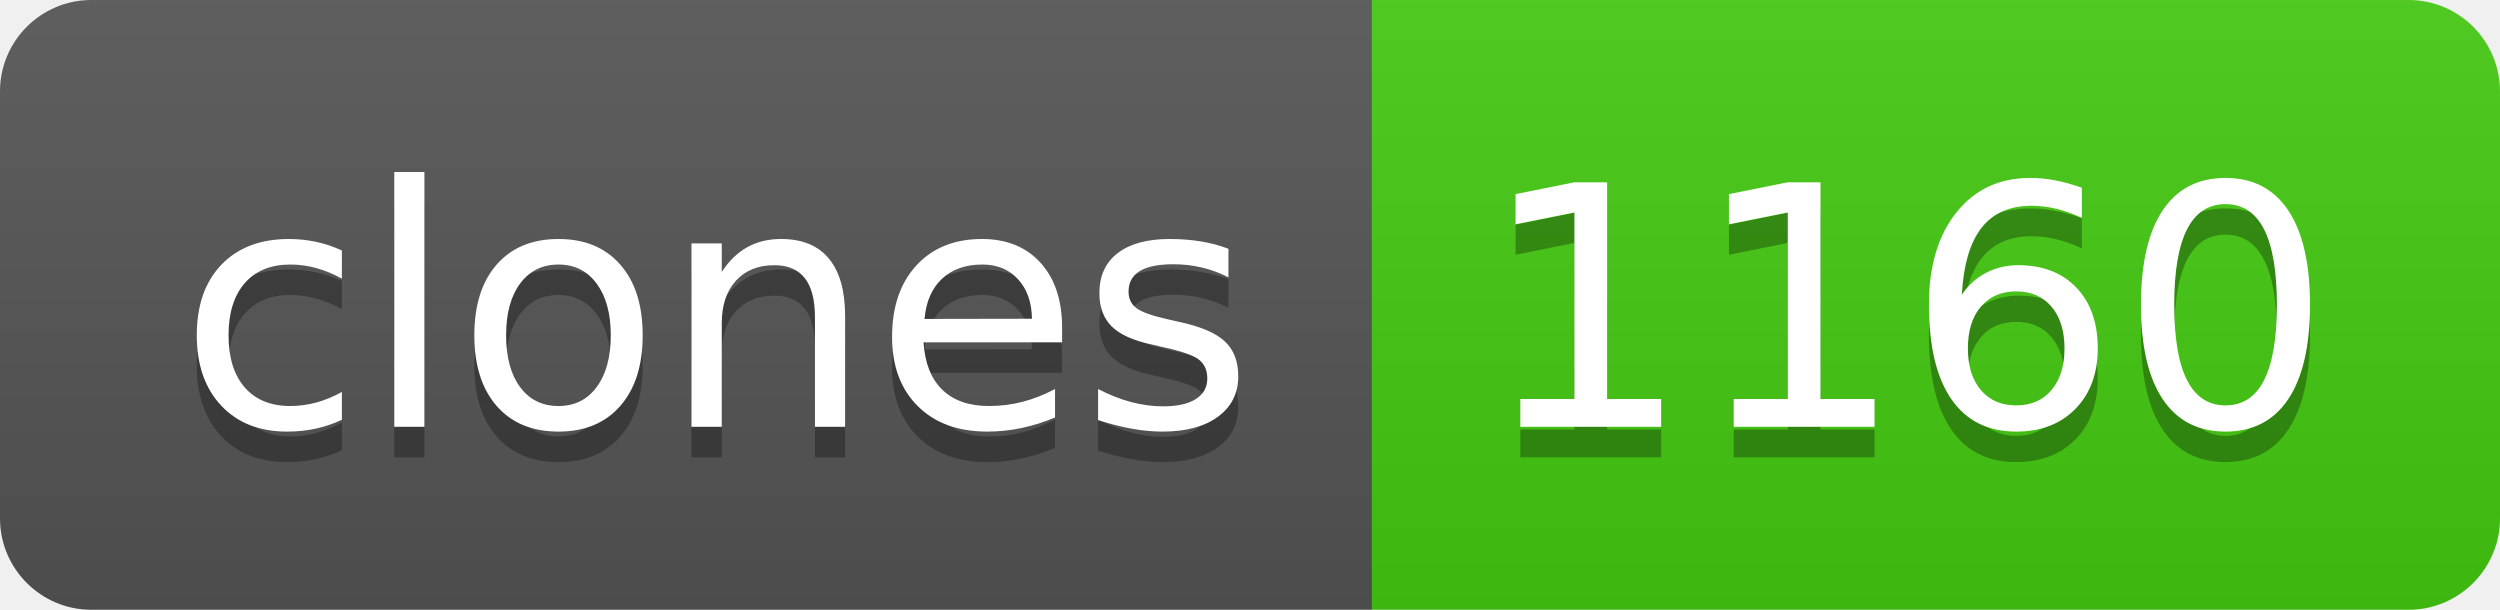
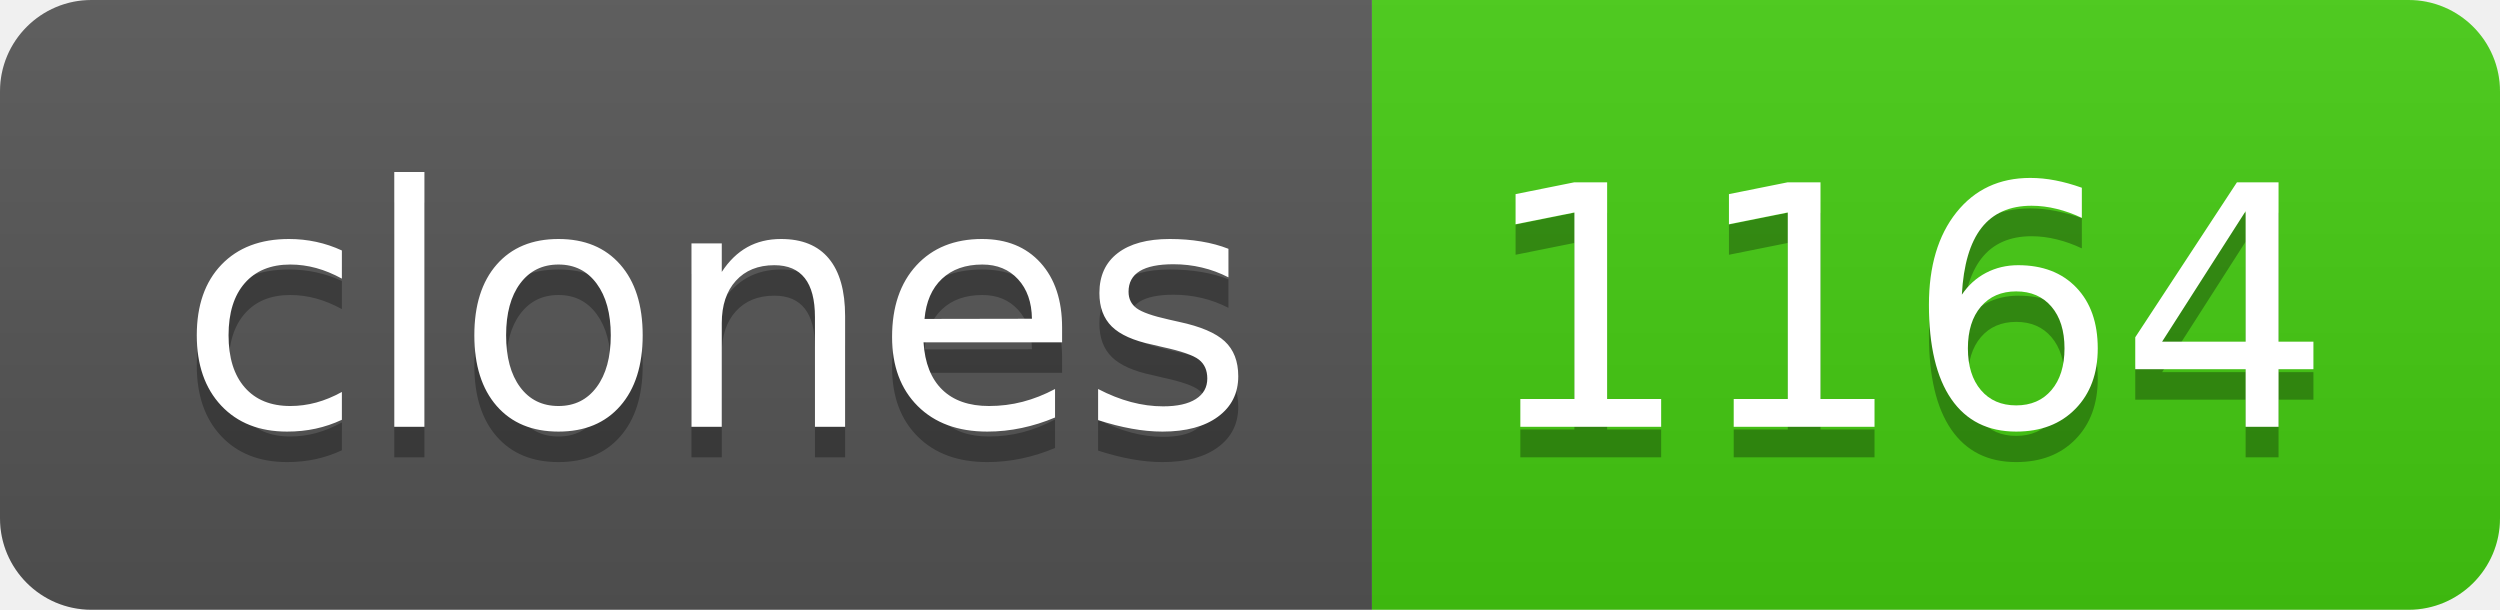
- <svg xmlns="http://www.w3.org/2000/svg" width="82" height="20" role="img" aria-label="clones: 1160">
+ <svg xmlns="http://www.w3.org/2000/svg" width="82" height="20" role="img" aria-label="clones: 1164">
  <linearGradient id="s" x2="0" y2="100%">
    <stop offset="0" stop-color="#bbb" stop-opacity=".1" />
    <stop offset="1" stop-opacity=".1" />
  </linearGradient>
  <clipPath id="r">
    <rect width="82" height="20" rx="3" fill="#fff" />
  </clipPath>
  <g clip-path="url(#r)">
    <rect width="45" height="20" fill="#555" />
    <rect x="45" width="37" height="20" fill="#4c1" />
    <rect width="82" height="20" fill="url(#s)" />
  </g>
  <g fill="#fff" text-anchor="middle" font-family="Verdana,Geneva,DejaVu Sans,sans-serif" text-rendering="geometricPrecision" font-size="110">
    <text aria-hidden="true" x="235" y="150" fill="#010101" fill-opacity=".3" transform="scale(.1)" textLength="350">clones</text>
    <text x="235" y="140" transform="scale(.1)" fill="#fff" textLength="350">clones</text>
-     <text aria-hidden="true" x="625" y="150" fill="#010101" fill-opacity=".3" transform="scale(.1)" textLength="270">1160</text>
-     <text x="625" y="140" transform="scale(.1)" fill="#fff" textLength="270">1160</text>
+     <text aria-hidden="true" x="625" y="150" fill="#010101" fill-opacity=".3" transform="scale(.1)" textLength="270">1164</text>
+     <text x="625" y="140" transform="scale(.1)" fill="#fff" textLength="270">1164</text>
  </g>
</svg>
